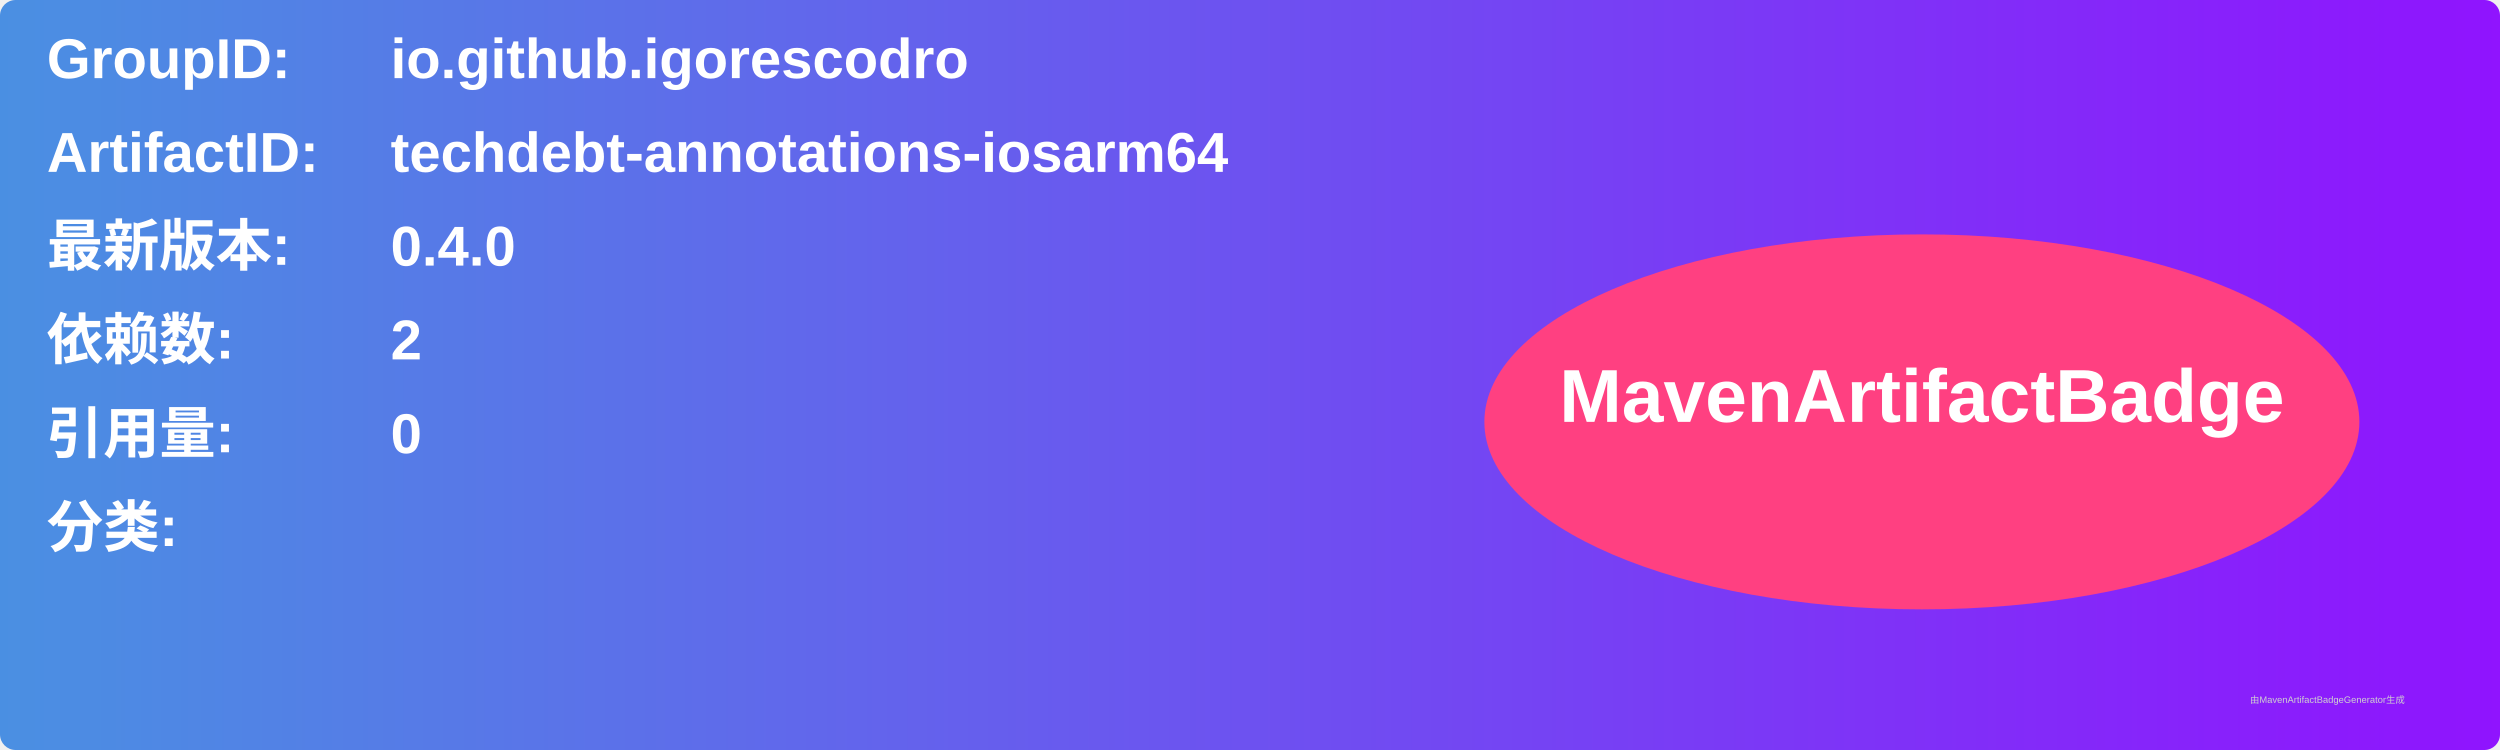
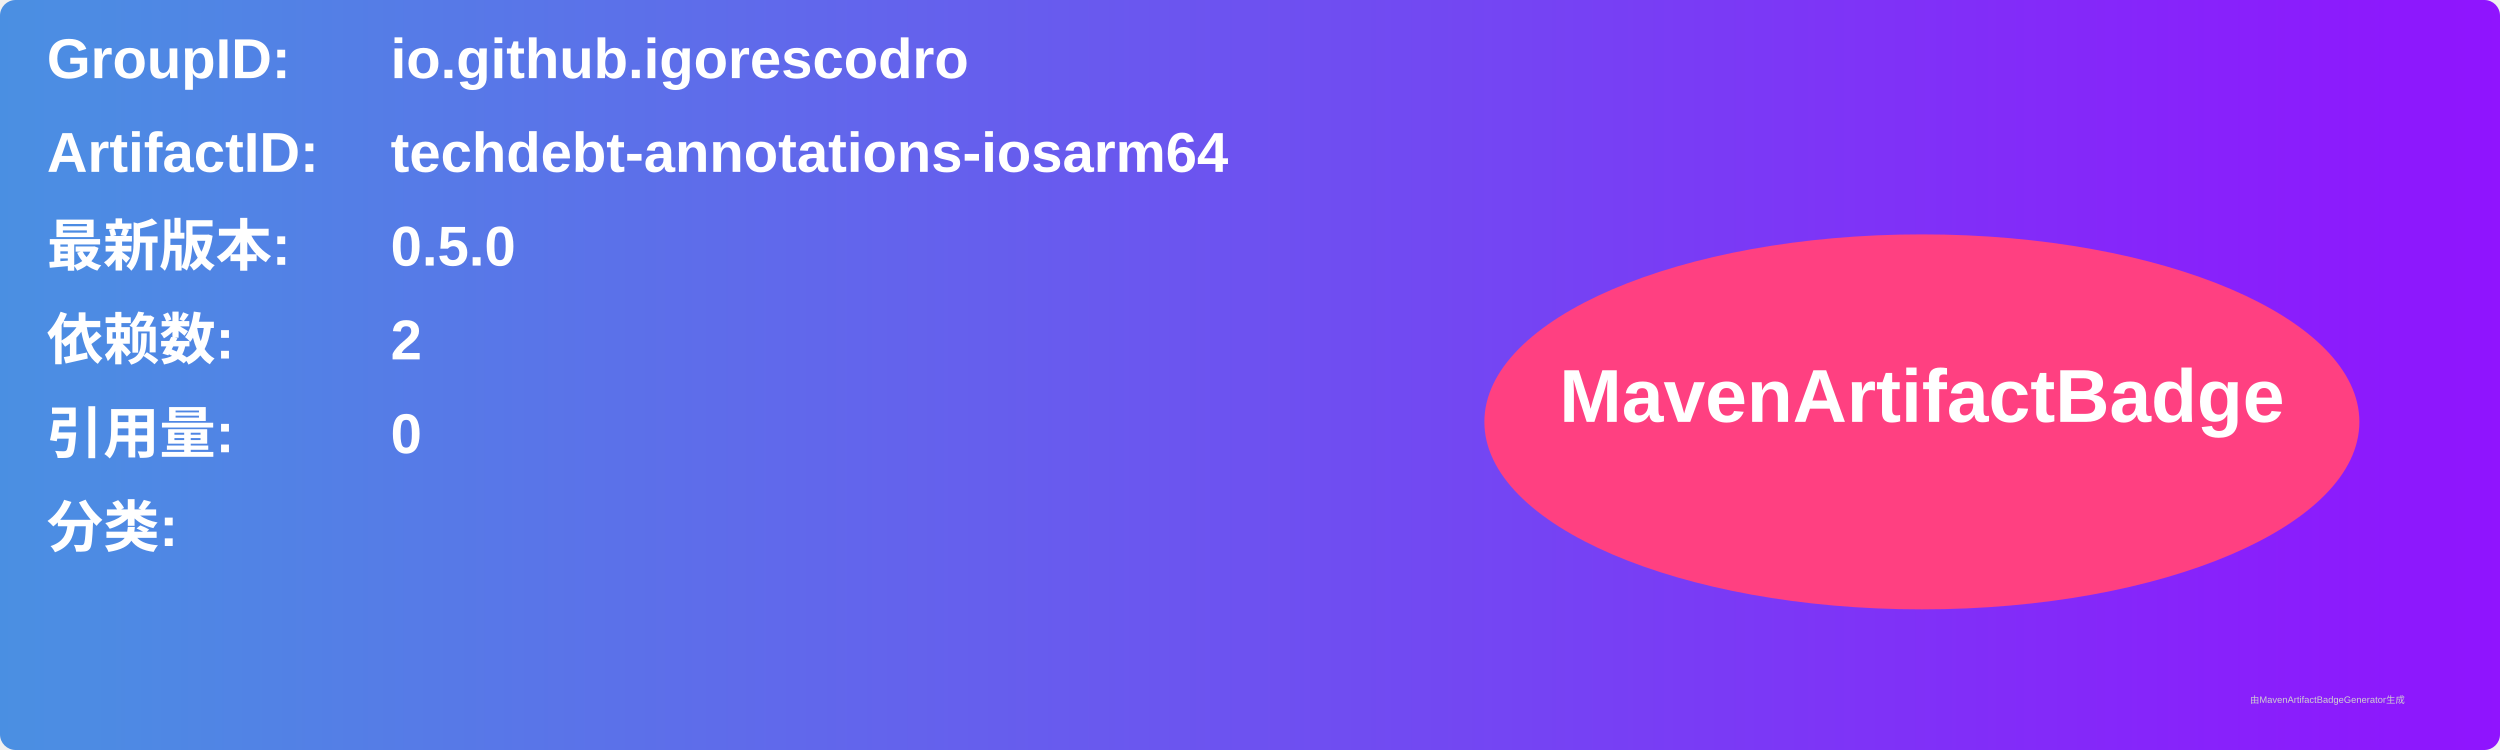
<svg xmlns="http://www.w3.org/2000/svg" width="800" height="240" viewBox="0 0 800 240">
  <linearGradient id="grad" x1="0%" y1="0%" x2="100%" y2="0%">
    <stop offset="0%" stop-color="#4a90e2" />
    <stop offset="100%" stop-color="#9013fe" />
  </linearGradient>
  <rect width="100%" height="100%" rx="5" ry="5" fill="url(#grad)" />
  <g transform="translate(15, 15)">
    <text x="0" y="10" font-family="Arial" font-size="18" fill="white" font-weight="bold" width="260">GroupID:</text>
    <text x="110" y="10" font-family="Arial" font-size="18" fill="white" font-weight="bold" width="460">io.github.igorescodro</text>
    <text x="0" y="40" font-family="Arial" font-size="18" fill="white" font-weight="bold" width="260">ArtifactID:</text>
    <text x="110" y="40" font-family="Arial" font-size="18" fill="white" font-weight="bold" width="460">techdebt-annotations-iosarm64</text>
    <text x="0" y="70" font-family="Arial" font-size="18" fill="white" font-weight="bold">最新版本:</text>
    <text x="110" y="70" font-family="Arial" font-size="18" fill="white" font-weight="bold">
-       <tspan font-weight="bold">0.4.0</tspan>
+       <tspan font-weight="bold">0.5.0</tspan>
    </text>
    <text x="0" y="100" font-family="Arial" font-size="18" fill="white" font-weight="bold">依赖数: </text>
    <text x="110" y="100" font-family="Arial" font-size="18" fill="white">
      <tspan font-weight="bold">2</tspan>
    </text>
    <text x="0" y="130" font-family="Arial" font-size="18" fill="white" font-weight="bold">引用量: </text>
    <text x="110" y="130" font-family="Arial" font-size="18" fill="white">
      <tspan font-weight="bold">0</tspan>
    </text>
    <text x="0" y="160" font-family="Arial" font-size="18" fill="white" font-weight="bold">分类:</text>
    <text x="10" y="190" font-family="Arial" font-size="10" fill="white">
      <tspan font-weight="bold" />
    </text>
    <ellipse cx="600" cy="120" rx="140" ry="60" fill="#ff4081" />
    <text x="600" y="120" text-anchor="middle" font-family="Arial" font-size="24" fill="white" font-weight="bold">MavenArtifactBadge</text>
  </g>
  <text x="720" y="225" font-family="Arial" font-size="3" fill="#d0d0d0">由MavenArtifactBadgeGenerator生成</text>
</svg>
